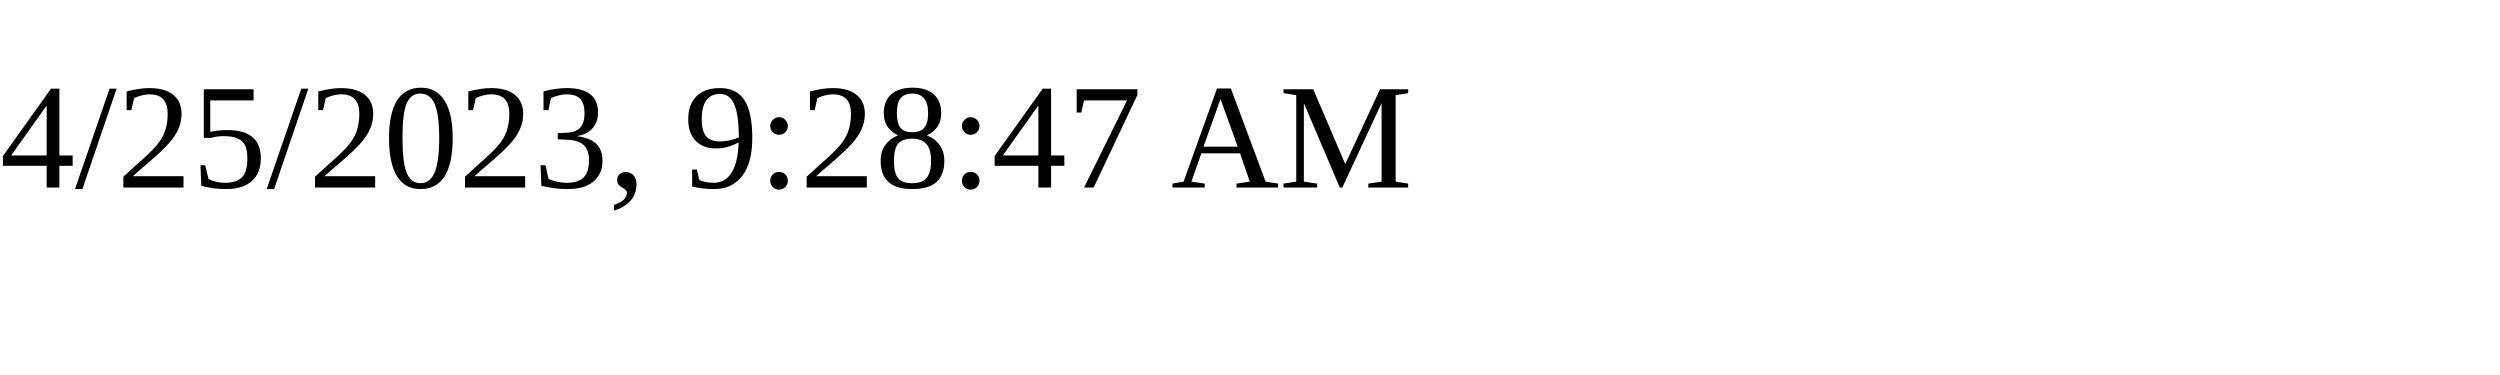
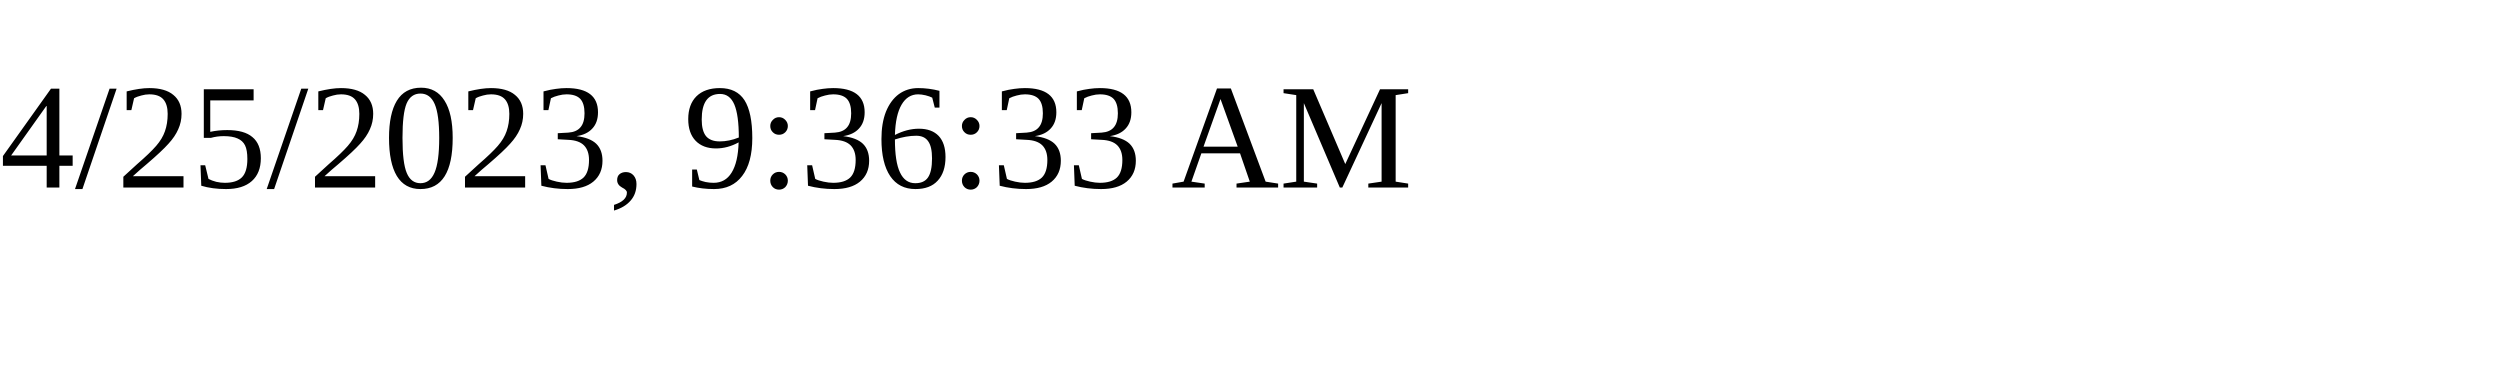
<svg xmlns="http://www.w3.org/2000/svg" height="30" width="200">
-   <text x="0" y="15">4/25/2023, 9:28:47 AM</text>
+   <text x="0" y="15">4/25/2023, 9:36:33 AM</text>
</svg>
